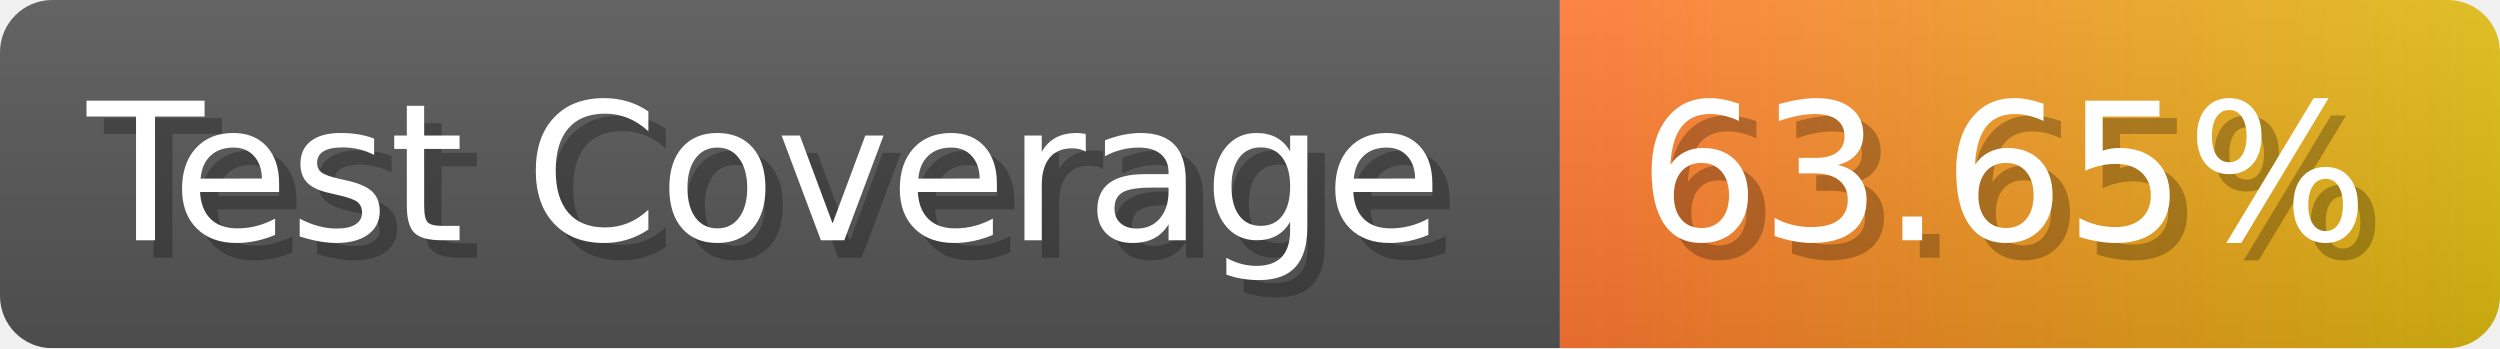
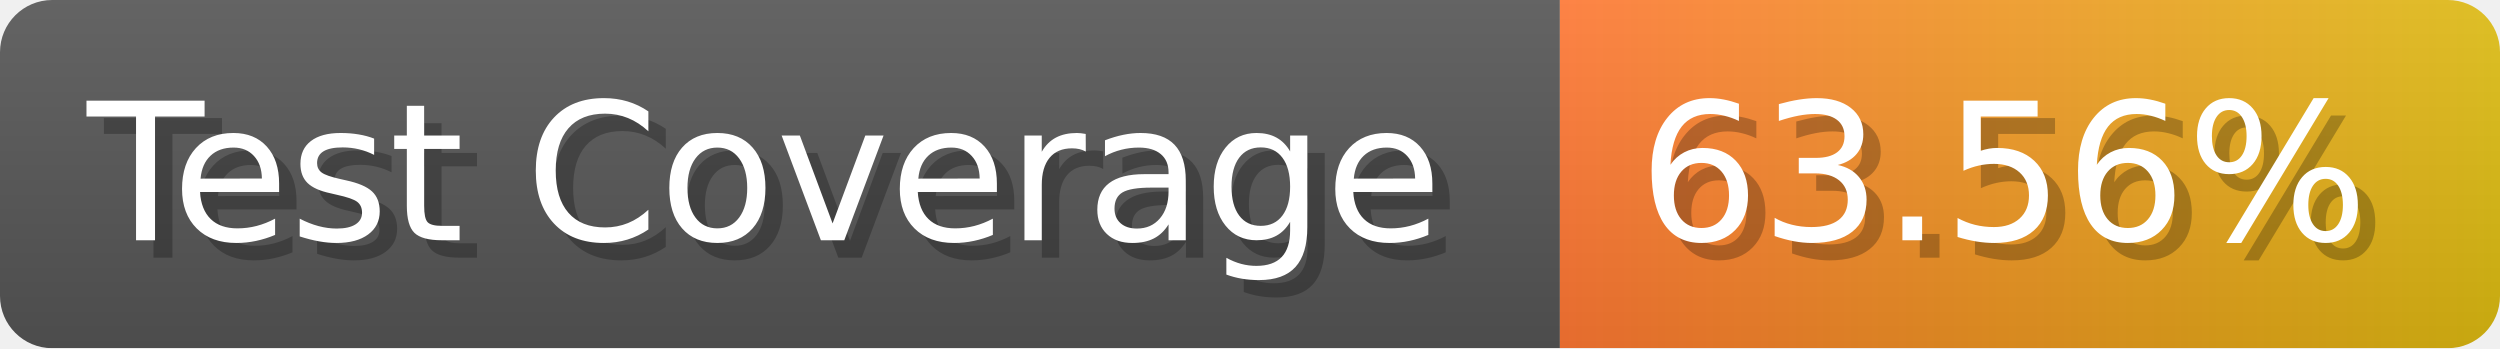
- <svg xmlns="http://www.w3.org/2000/svg" width="143.6" height="20" viewBox="0 0 1436 200" role="img" aria-label="Test Coverage: 63.65%">
+ <svg xmlns="http://www.w3.org/2000/svg" width="143.6" height="20" viewBox="0 0 1436 200" role="img" aria-label="Test Coverage: 63.56%">
  <linearGradient id="a" x2="0" y2="100%">
    <stop offset="0" stop-opacity=".1" stop-color="#EEE" />
    <stop offset="1" stop-opacity=".1" />
  </linearGradient>
  <mask id="m">
    <rect width="1436" height="200" rx="30" fill="#FFF" />
  </mask>
  <g mask="url(#m)">
    <rect width="896" height="200" fill="#555" />
    <rect width="540" height="200" fill="url(#x)" x="896" />
    <rect width="1436" height="200" fill="url(#a)" />
  </g>
  <g aria-hidden="true" fill="#fff" text-anchor="start" font-family="Verdana,DejaVu Sans,sans-serif" font-size="110">
    <text x="60" y="148" textLength="796" fill="#000" opacity="0.25">Test Coverage</text>
    <text x="50" y="138" textLength="796">Test Coverage</text>
-     <text x="951" y="148" textLength="440" fill="#000" opacity="0.25">63.65%</text>
-     <text x="941" y="138" textLength="440">63.65%</text>
+     <text x="951" y="148" textLength="440" fill="#000" opacity="0.25">63.56%</text>
+     <text x="941" y="138" textLength="440">63.56%</text>
  </g>
  <linearGradient id="x" x1="0%" y1="0%" x2="100%" y2="0%">
    <stop offset="0%" style="stop-color:#F73" />
    <stop offset="100%" style="stop-color:#DB1" />
  </linearGradient>
</svg>
